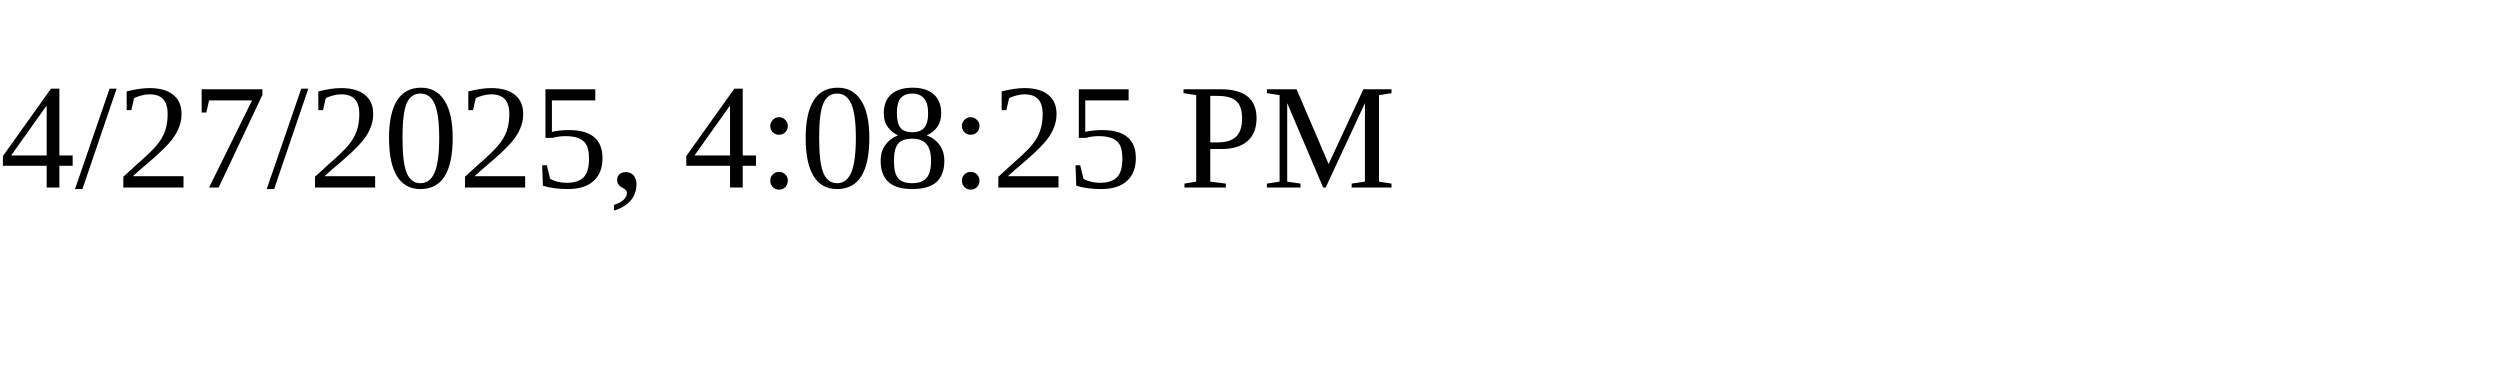
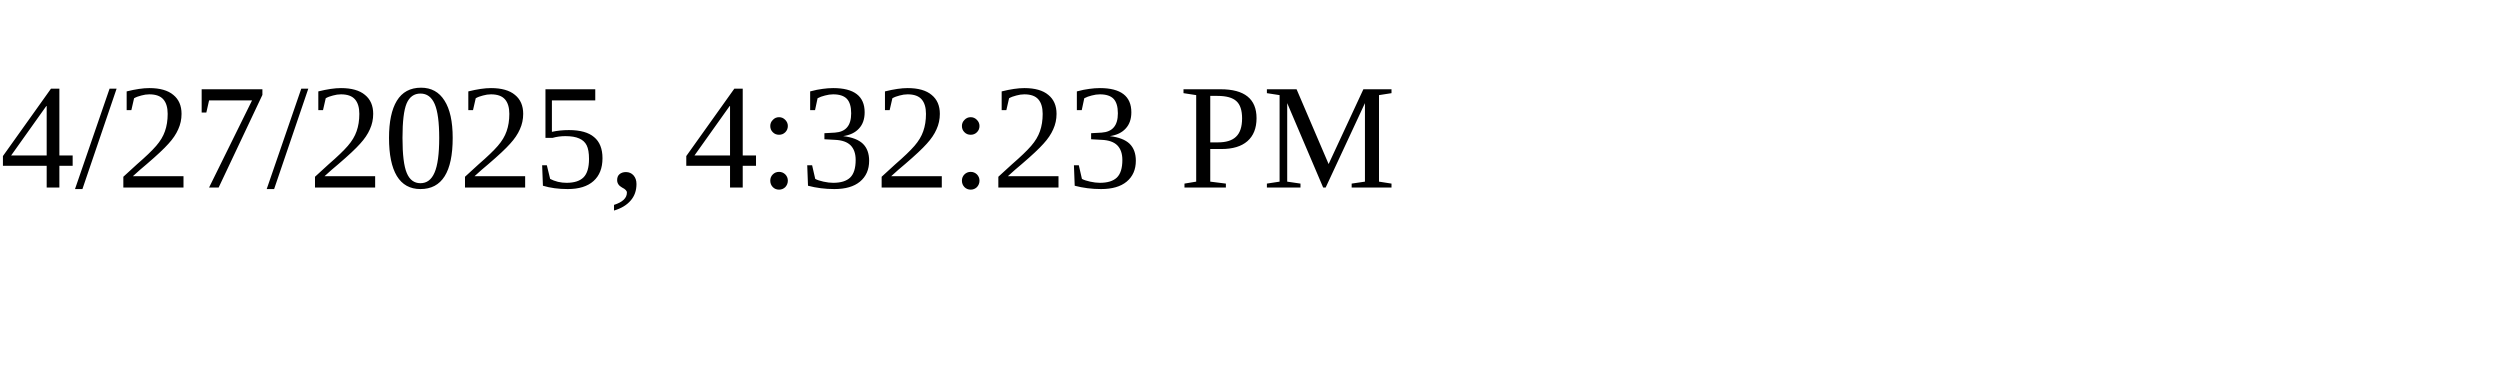
<svg xmlns="http://www.w3.org/2000/svg" height="30" width="200">
-   <text x="0" y="15">4/27/2025, 4:08:25 PM</text>
+   <text x="0" y="15">4/27/2025, 4:32:23 PM</text>
</svg>
